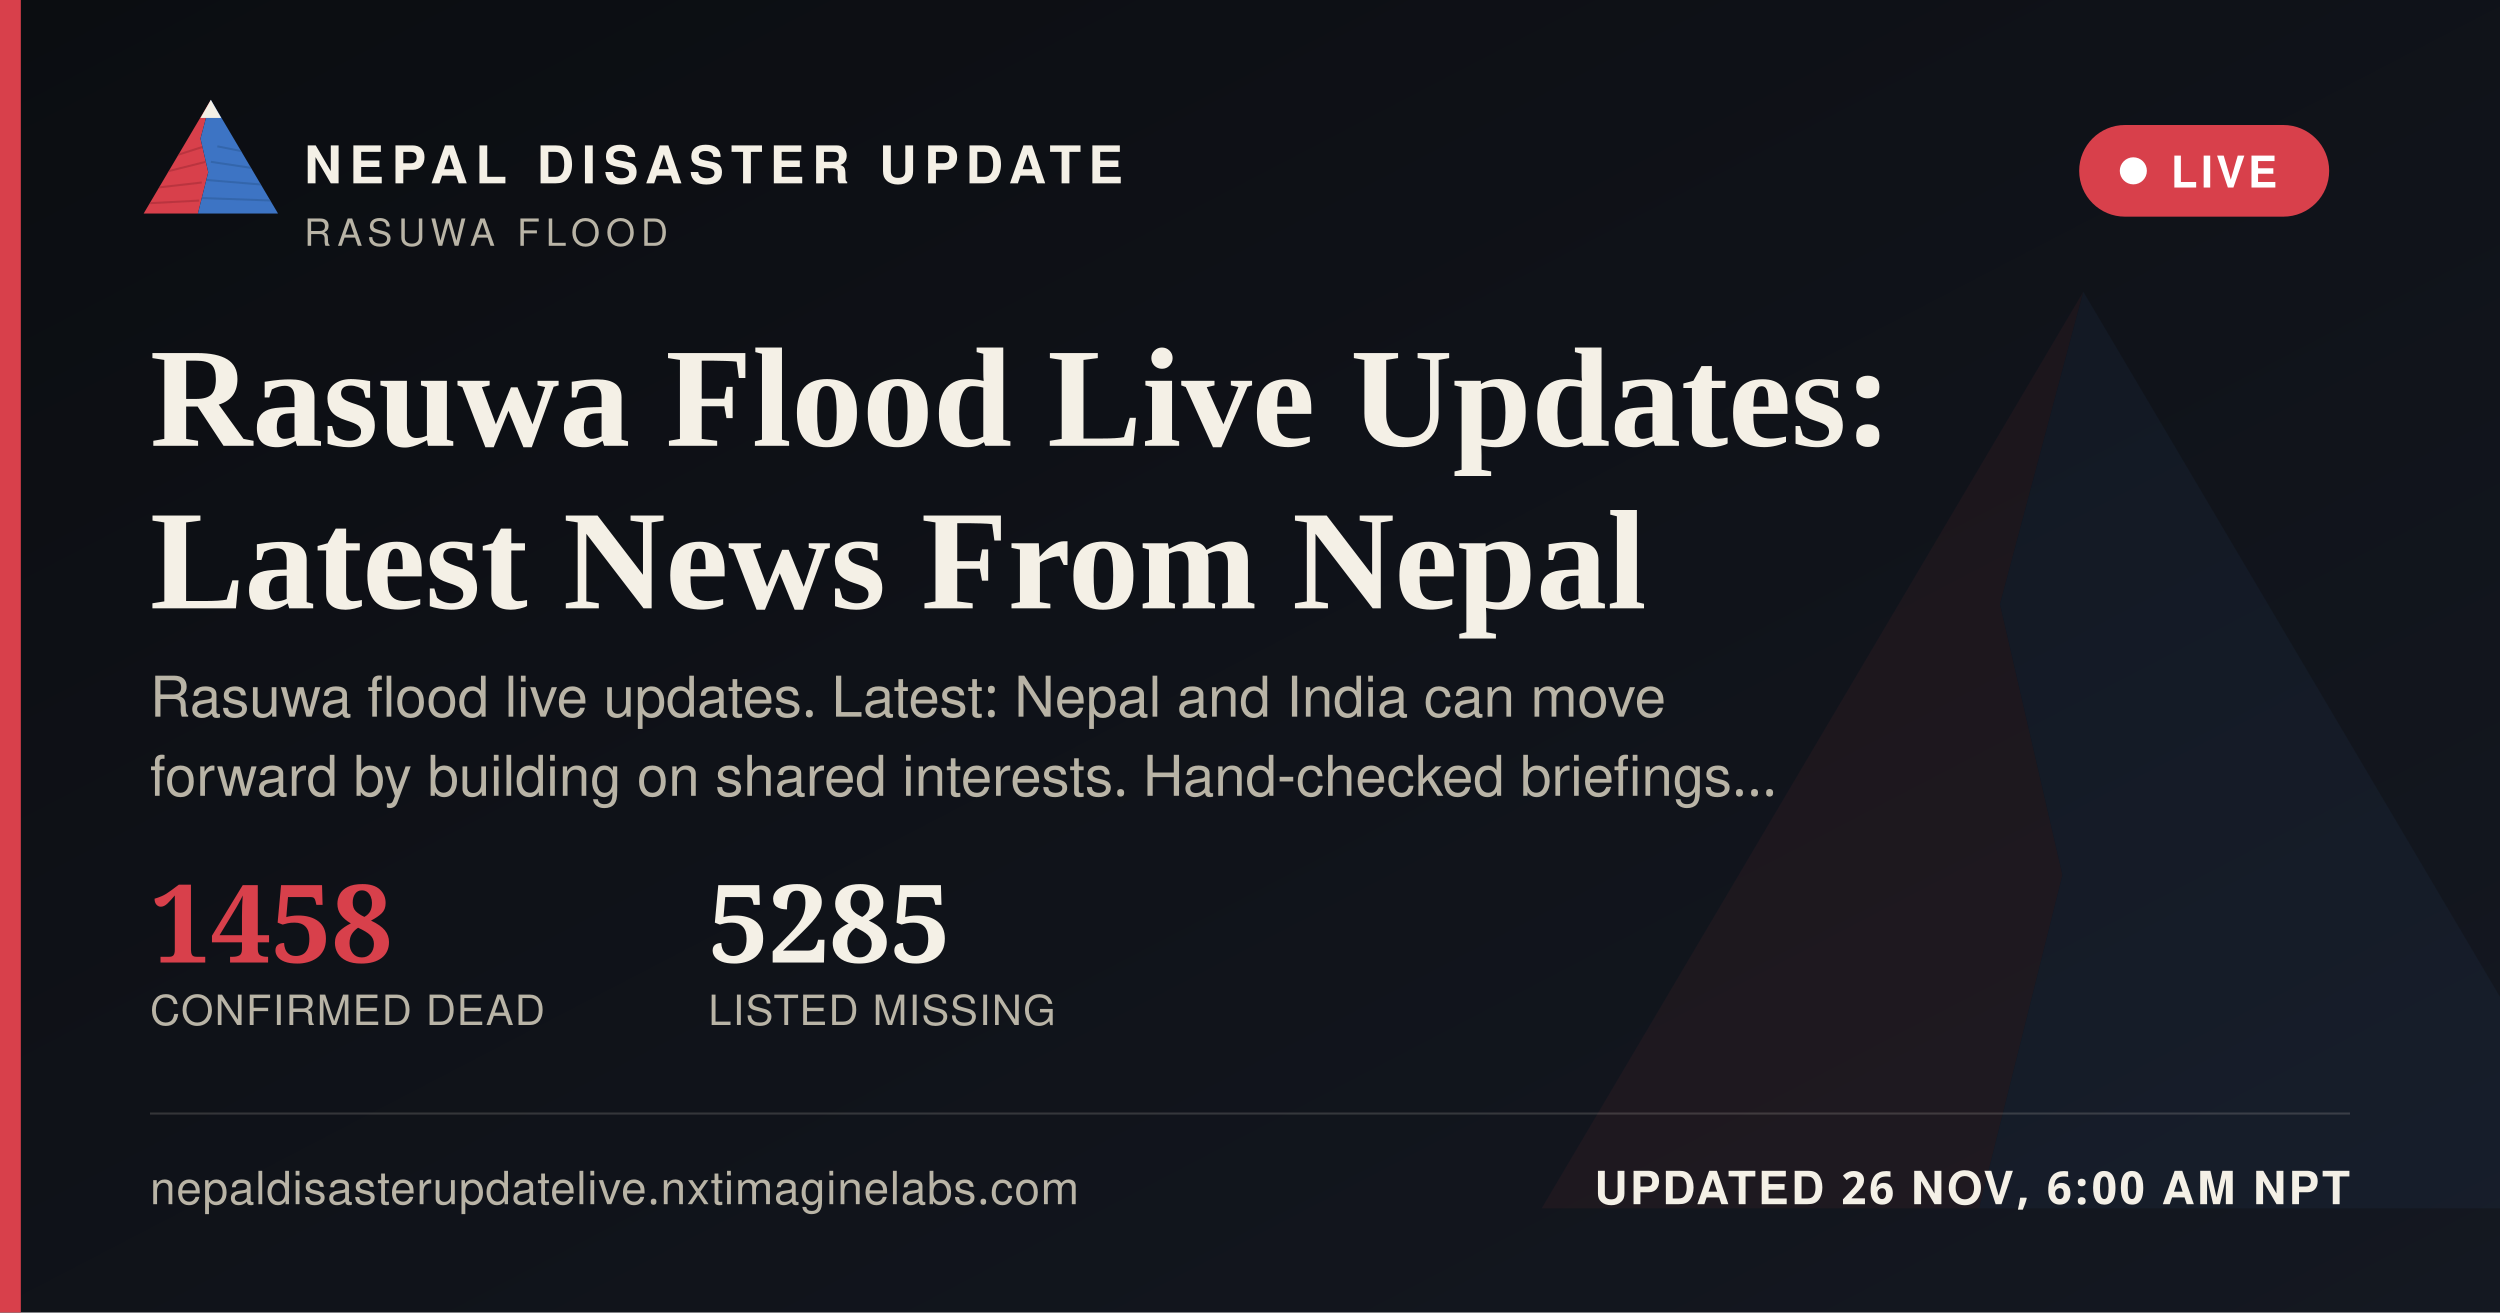
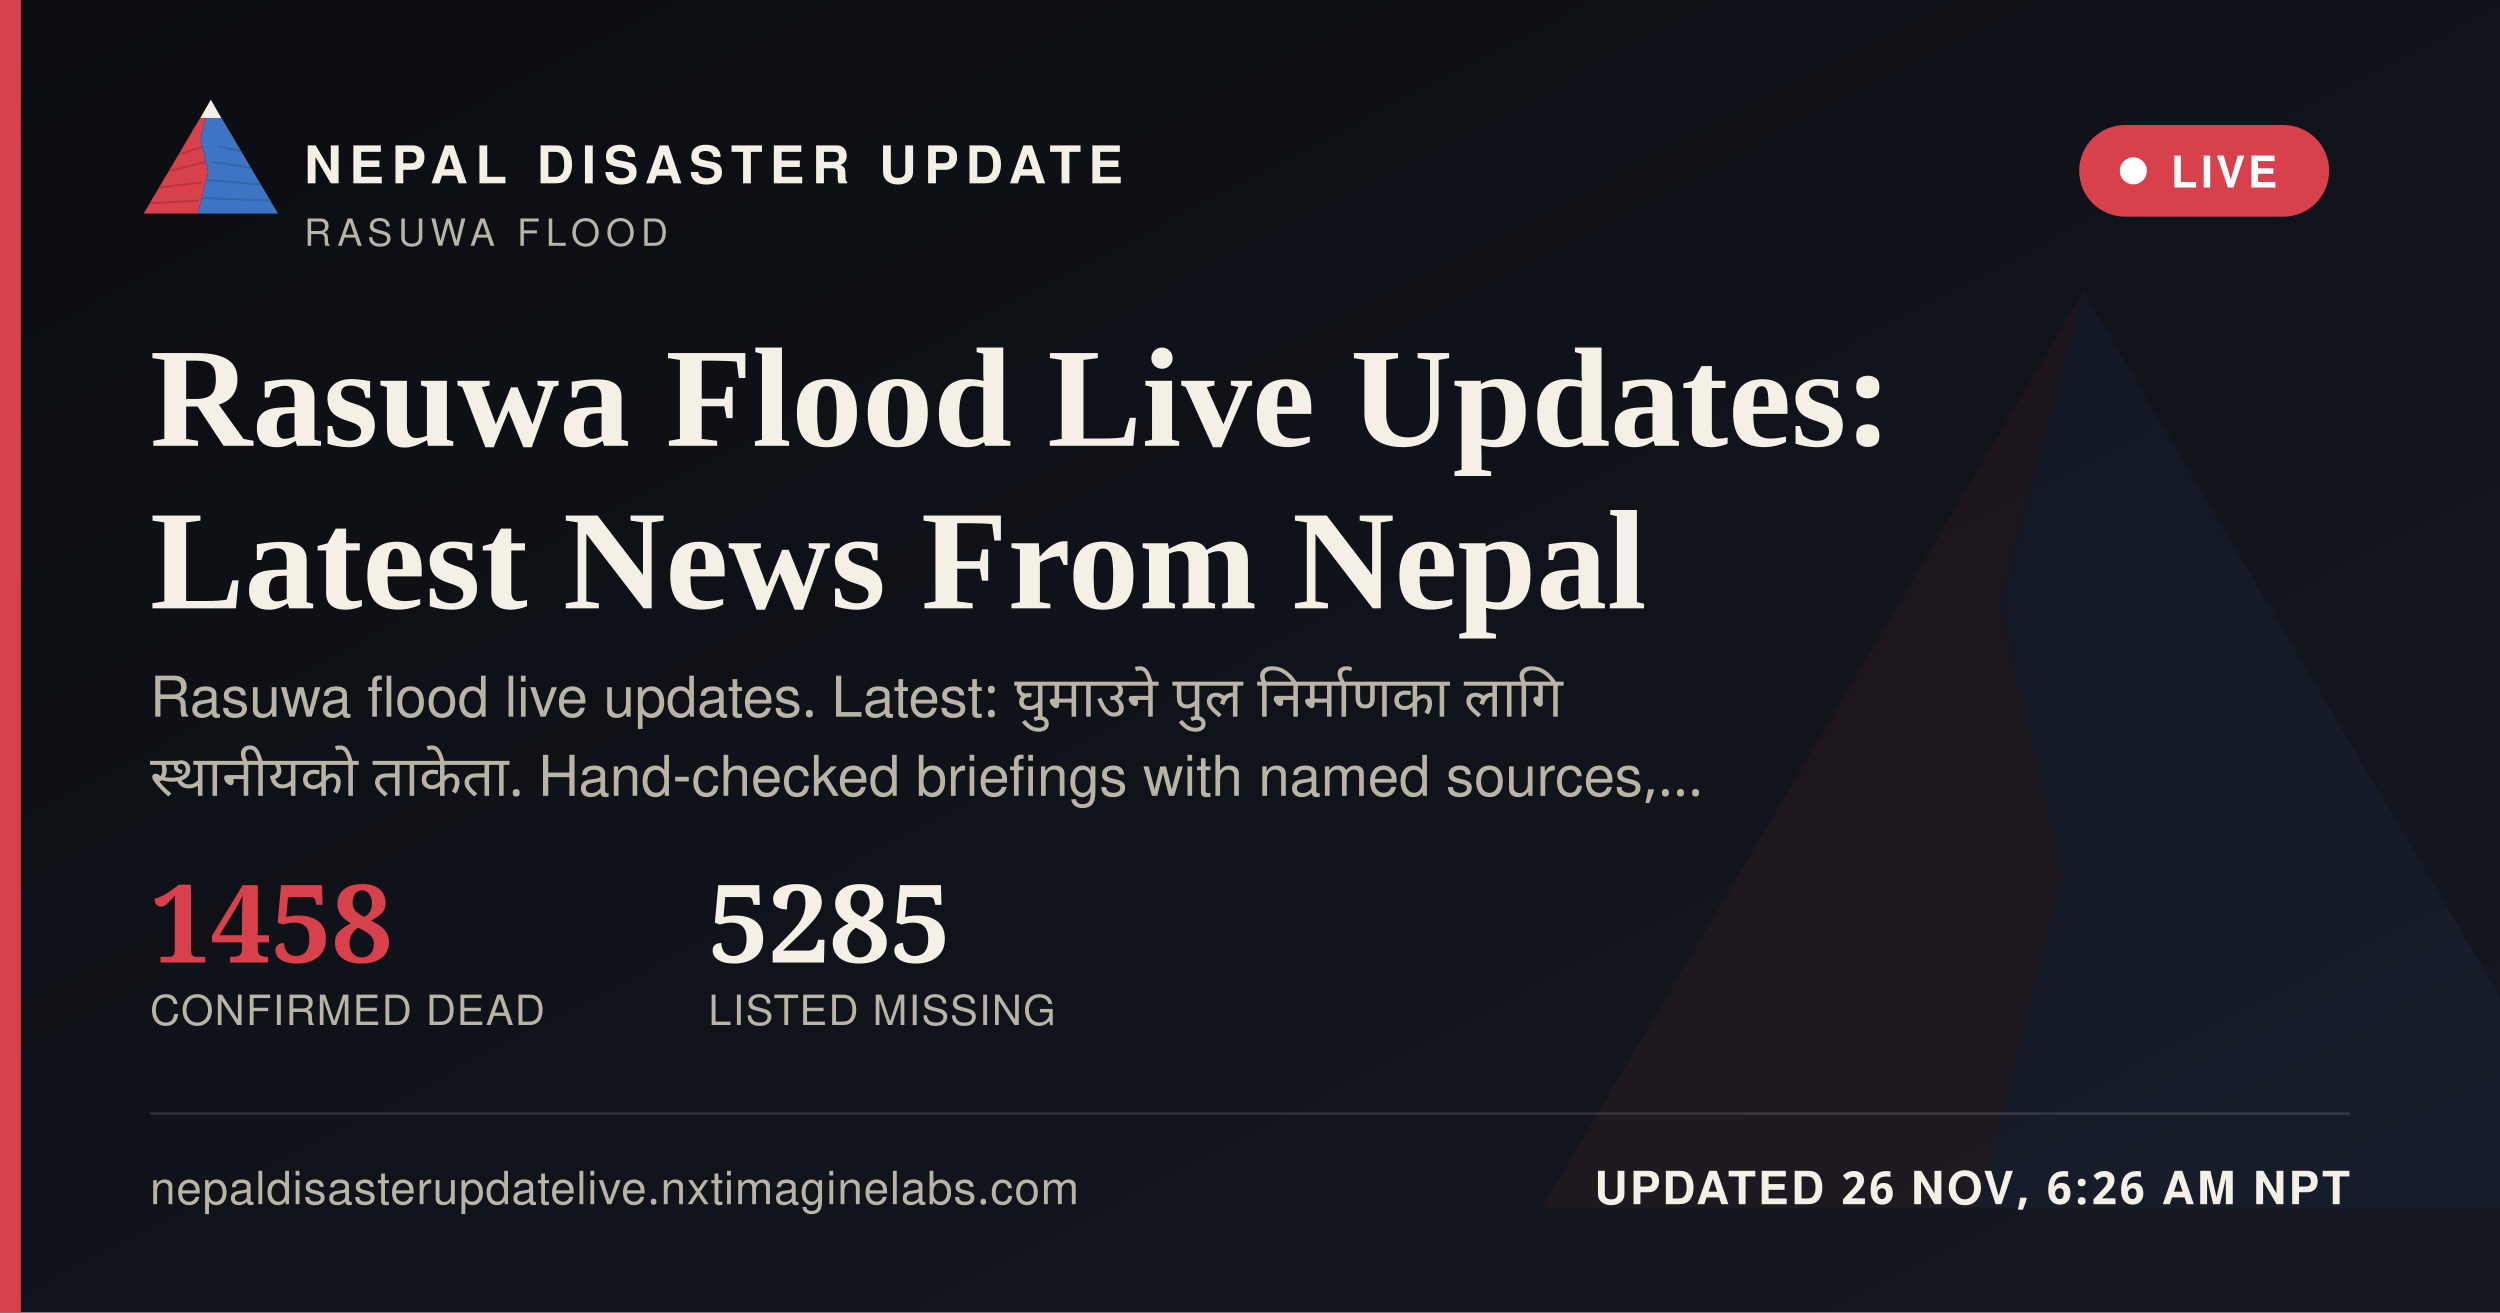
<svg xmlns="http://www.w3.org/2000/svg" width="1200" height="630" viewBox="0 0 1200 630">
  <defs>
    <linearGradient id="ogbg" x1="0" y1="0" x2="1" y2="1">
      <stop offset="0" stop-color="#0B0D11" />
      <stop offset="1" stop-color="#141821" />
    </linearGradient>
  </defs>
  <rect width="1200" height="630" fill="url(#ogbg)" />
  <g transform="translate(700,60) scale(5)" opacity="0.06">
    <polygon points="60,16 52,46 58,72 50,104 8,104" fill="#D8404B" />
    <polygon points="60,16 112,104 50,104 58,72 52,46" fill="#3D74C4" />
  </g>
  <rect x="0" y="0" width="10" height="630" fill="#D8404B" />
  <g transform="translate(64,38) scale(0.62)">
    <g>
      <defs>
        <clipPath id="ogLc">
          <polygon points="60,16 52,46 58,72 50,104 8,104" />
        </clipPath>
        <clipPath id="ogRc">
          <polygon points="60,16 112,104 50,104 58,72 52,46" />
        </clipPath>
      </defs>
      <polygon points="60,16 52,46 58,72 50,104 8,104" fill="#D8404B" />
      <g clip-path="url(#ogLc)" stroke="#A32A34" stroke-width="1.6" fill="none" opacity="0.55">
        <path d="M30,60 L55,52" />
        <path d="M24,72 L56,64" />
        <path d="M18,84 L53,80" />
        <path d="M13,96 L51,94" />
      </g>
      <polygon points="60,16 112,104 50,104 58,72 52,46" fill="#3D74C4" />
      <g clip-path="url(#ogRc)" stroke="#2A5793" stroke-width="1.6" fill="none" opacity="0.5">
        <path d="M65,52 L95,58" />
        <path d="M60,64 L100,70" />
        <path d="M56,78 L104,82" />
        <path d="M52,92 L108,94" />
      </g>
      <polygon points="60,16 52,30 68,30" fill="#F4F0E6" />
    </g>
  </g>
  <text x="146" y="88" font-family="'Public Sans', 'Noto Sans Devanagari', 'Helvetica Neue', Helvetica, Arial, sans-serif" font-size="25" font-weight="800" letter-spacing="3.6" fill="#F4F0E6">NEPAL DISASTER UPDATE</text>
  <text x="146" y="118" font-family="'Public Sans', 'Noto Sans Devanagari', 'Helvetica Neue', Helvetica, Arial, sans-serif" font-size="18" letter-spacing="2.8" fill="#B9B4A6">RASUWA FLOOD</text>
  <g>
    <rect x="998" y="60" width="120" height="44" rx="22" fill="#D8404B" stroke="none" />
    <circle cx="1024" cy="82" r="6.5" fill="#FFFFFF" />
    <text x="1042" y="90" font-family="'Public Sans', 'Noto Sans Devanagari', 'Helvetica Neue', Helvetica, Arial, sans-serif" font-size="21" font-weight="700" letter-spacing="1.6" fill="#FFFFFF">LIVE</text>
  </g>
  <text x="72" y="214" font-family="Newsreader, 'Noto Serif Devanagari', Georgia, 'Times New Roman', serif" font-size="68" font-weight="600" fill="#F4F0E6">Rasuwa Flood Live Updates:</text>
  <text x="72" y="292" font-family="Newsreader, 'Noto Serif Devanagari', Georgia, 'Times New Roman', serif" font-size="68" font-weight="600" fill="#F4F0E6">Latest News From Nepal</text>
-   <text x="72" y="344" font-family="'Public Sans', 'Noto Sans Devanagari', 'Helvetica Neue', Helvetica, Arial, sans-serif" font-size="27" fill="#B9B4A6">Rasuwa flood live updates. Latest: Nepal and India can move</text>
-   <text x="72" y="382" font-family="'Public Sans', 'Noto Sans Devanagari', 'Helvetica Neue', Helvetica, Arial, sans-serif" font-size="27" fill="#B9B4A6">forward by building on shared interests. Hand-checked briefings…</text>
+   <text x="72" y="344" font-family="'Public Sans', 'Noto Sans Devanagari', 'Helvetica Neue', Helvetica, Arial, sans-serif" font-size="27" fill="#B9B4A6" word-spacing="6">Rasuwa flood live updates. Latest: घुमाउने पुल निर्माणका लागि</text>
+   <text x="72" y="382" font-family="'Public Sans', 'Noto Sans Devanagari', 'Helvetica Neue', Helvetica, Arial, sans-serif" font-size="27" fill="#B9B4A6" word-spacing="6">स्थानीयको ताकेता. Hand-checked briefings with named sources,…</text>
  <g transform="translate(72,462)">
    <text x="0" y="0" font-family="Newsreader, 'Noto Serif Devanagari', Georgia, 'Times New Roman', serif" font-size="52" font-weight="600" fill="#D8404B">1458</text>
    <text x="0" y="30" font-family="'Public Sans', 'Noto Sans Devanagari', 'Helvetica Neue', Helvetica, Arial, sans-serif" font-size="20" letter-spacing="0.6" fill="#B9B4A6">CONFIRMED DEAD</text>
    <text x="268" y="0" font-family="Newsreader, 'Noto Serif Devanagari', Georgia, 'Times New Roman', serif" font-size="52" font-weight="600" fill="#F4F0E6">5285</text>
    <text x="268" y="30" font-family="'Public Sans', 'Noto Sans Devanagari', 'Helvetica Neue', Helvetica, Arial, sans-serif" font-size="20" letter-spacing="0.6" fill="#B9B4A6">LISTED MISSING</text>
  </g>
  <rect x="72" y="534" width="1056" height="1" fill="rgba(244,240,230,0.16)" />
  <text x="72" y="578" font-family="'Public Sans', 'Noto Sans Devanagari', 'Helvetica Neue', Helvetica, Arial, sans-serif" font-size="22" fill="#B9B4A6" letter-spacing="0.4">nepaldisasterupdatelive.nxtimaginelabs.com</text>
-   <text x="1128" y="578" text-anchor="end" font-family="'Public Sans', 'Noto Sans Devanagari', 'Helvetica Neue', Helvetica, Arial, sans-serif" font-size="22" font-weight="700" letter-spacing="1.2" fill="#F4F0E6">UPDATED 26 NOV, 6:00 AM NPT</text>
+   <text x="1128" y="578" text-anchor="end" font-family="'Public Sans', 'Noto Sans Devanagari', 'Helvetica Neue', Helvetica, Arial, sans-serif" font-size="22" font-weight="700" letter-spacing="1.2" fill="#F4F0E6">UPDATED 26 NOV, 6:26 AM NPT</text>
</svg>
